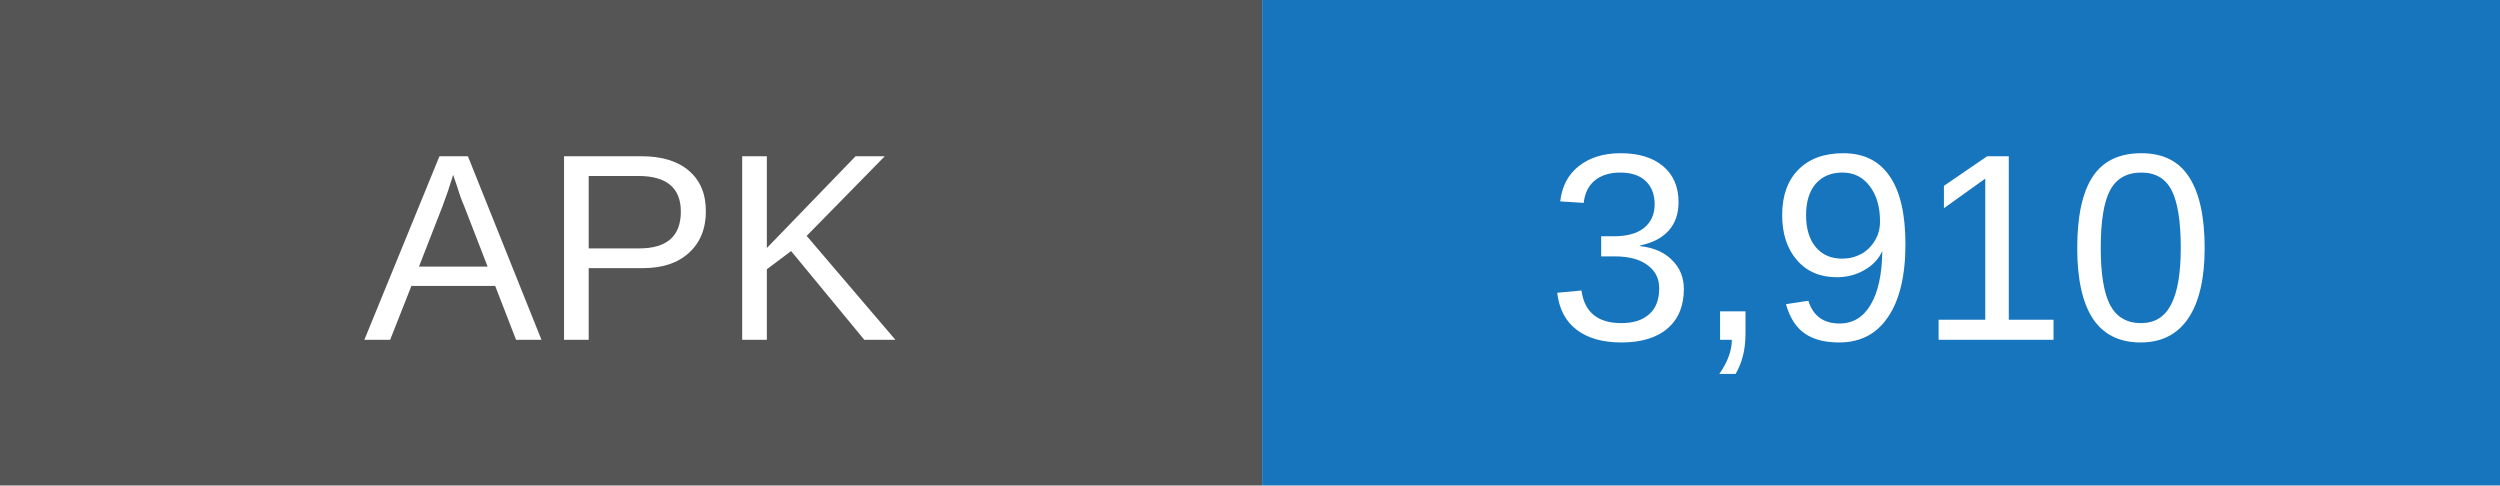
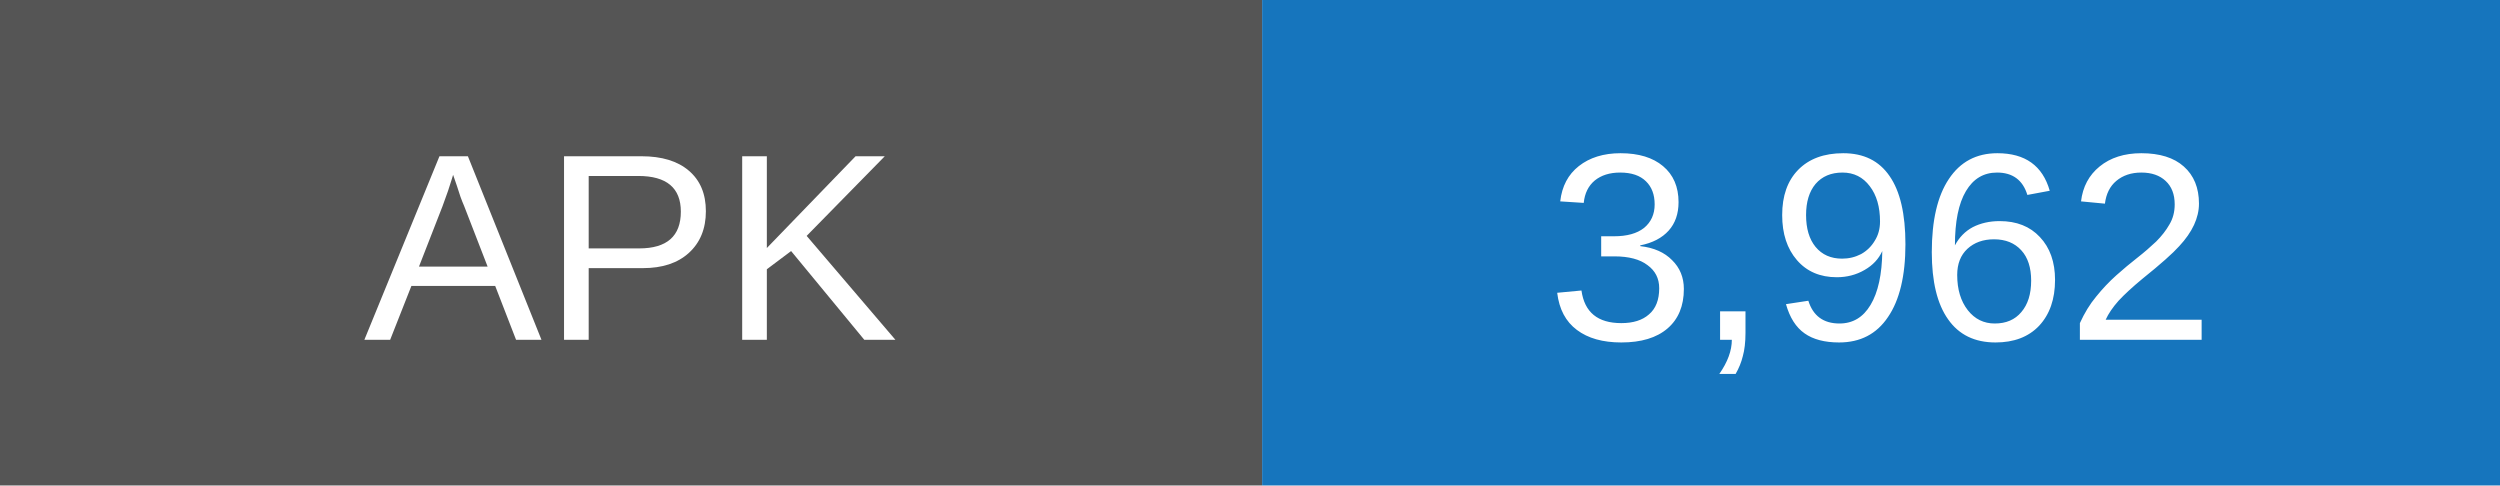
- <svg xmlns="http://www.w3.org/2000/svg" width="103" height="20" role="img" aria-label="APK downloads: 3910">
+ <svg xmlns="http://www.w3.org/2000/svg" width="103" height="20" role="img" aria-label="APK downloads: 3962">
  <rect width="52" height="20" fill="#555" />
  <rect x="52" width="51" height="20" fill="#1675bd" />
  <g fill="white" text-anchor="middle" font-family="Arial,sans-serif" font-size="11">
    <text x="26" y="14">APK</text>
-     <text x="77.5" y="14">3,910</text>
+     <text x="77.5" y="14">3,962</text>
  </g>
</svg>
